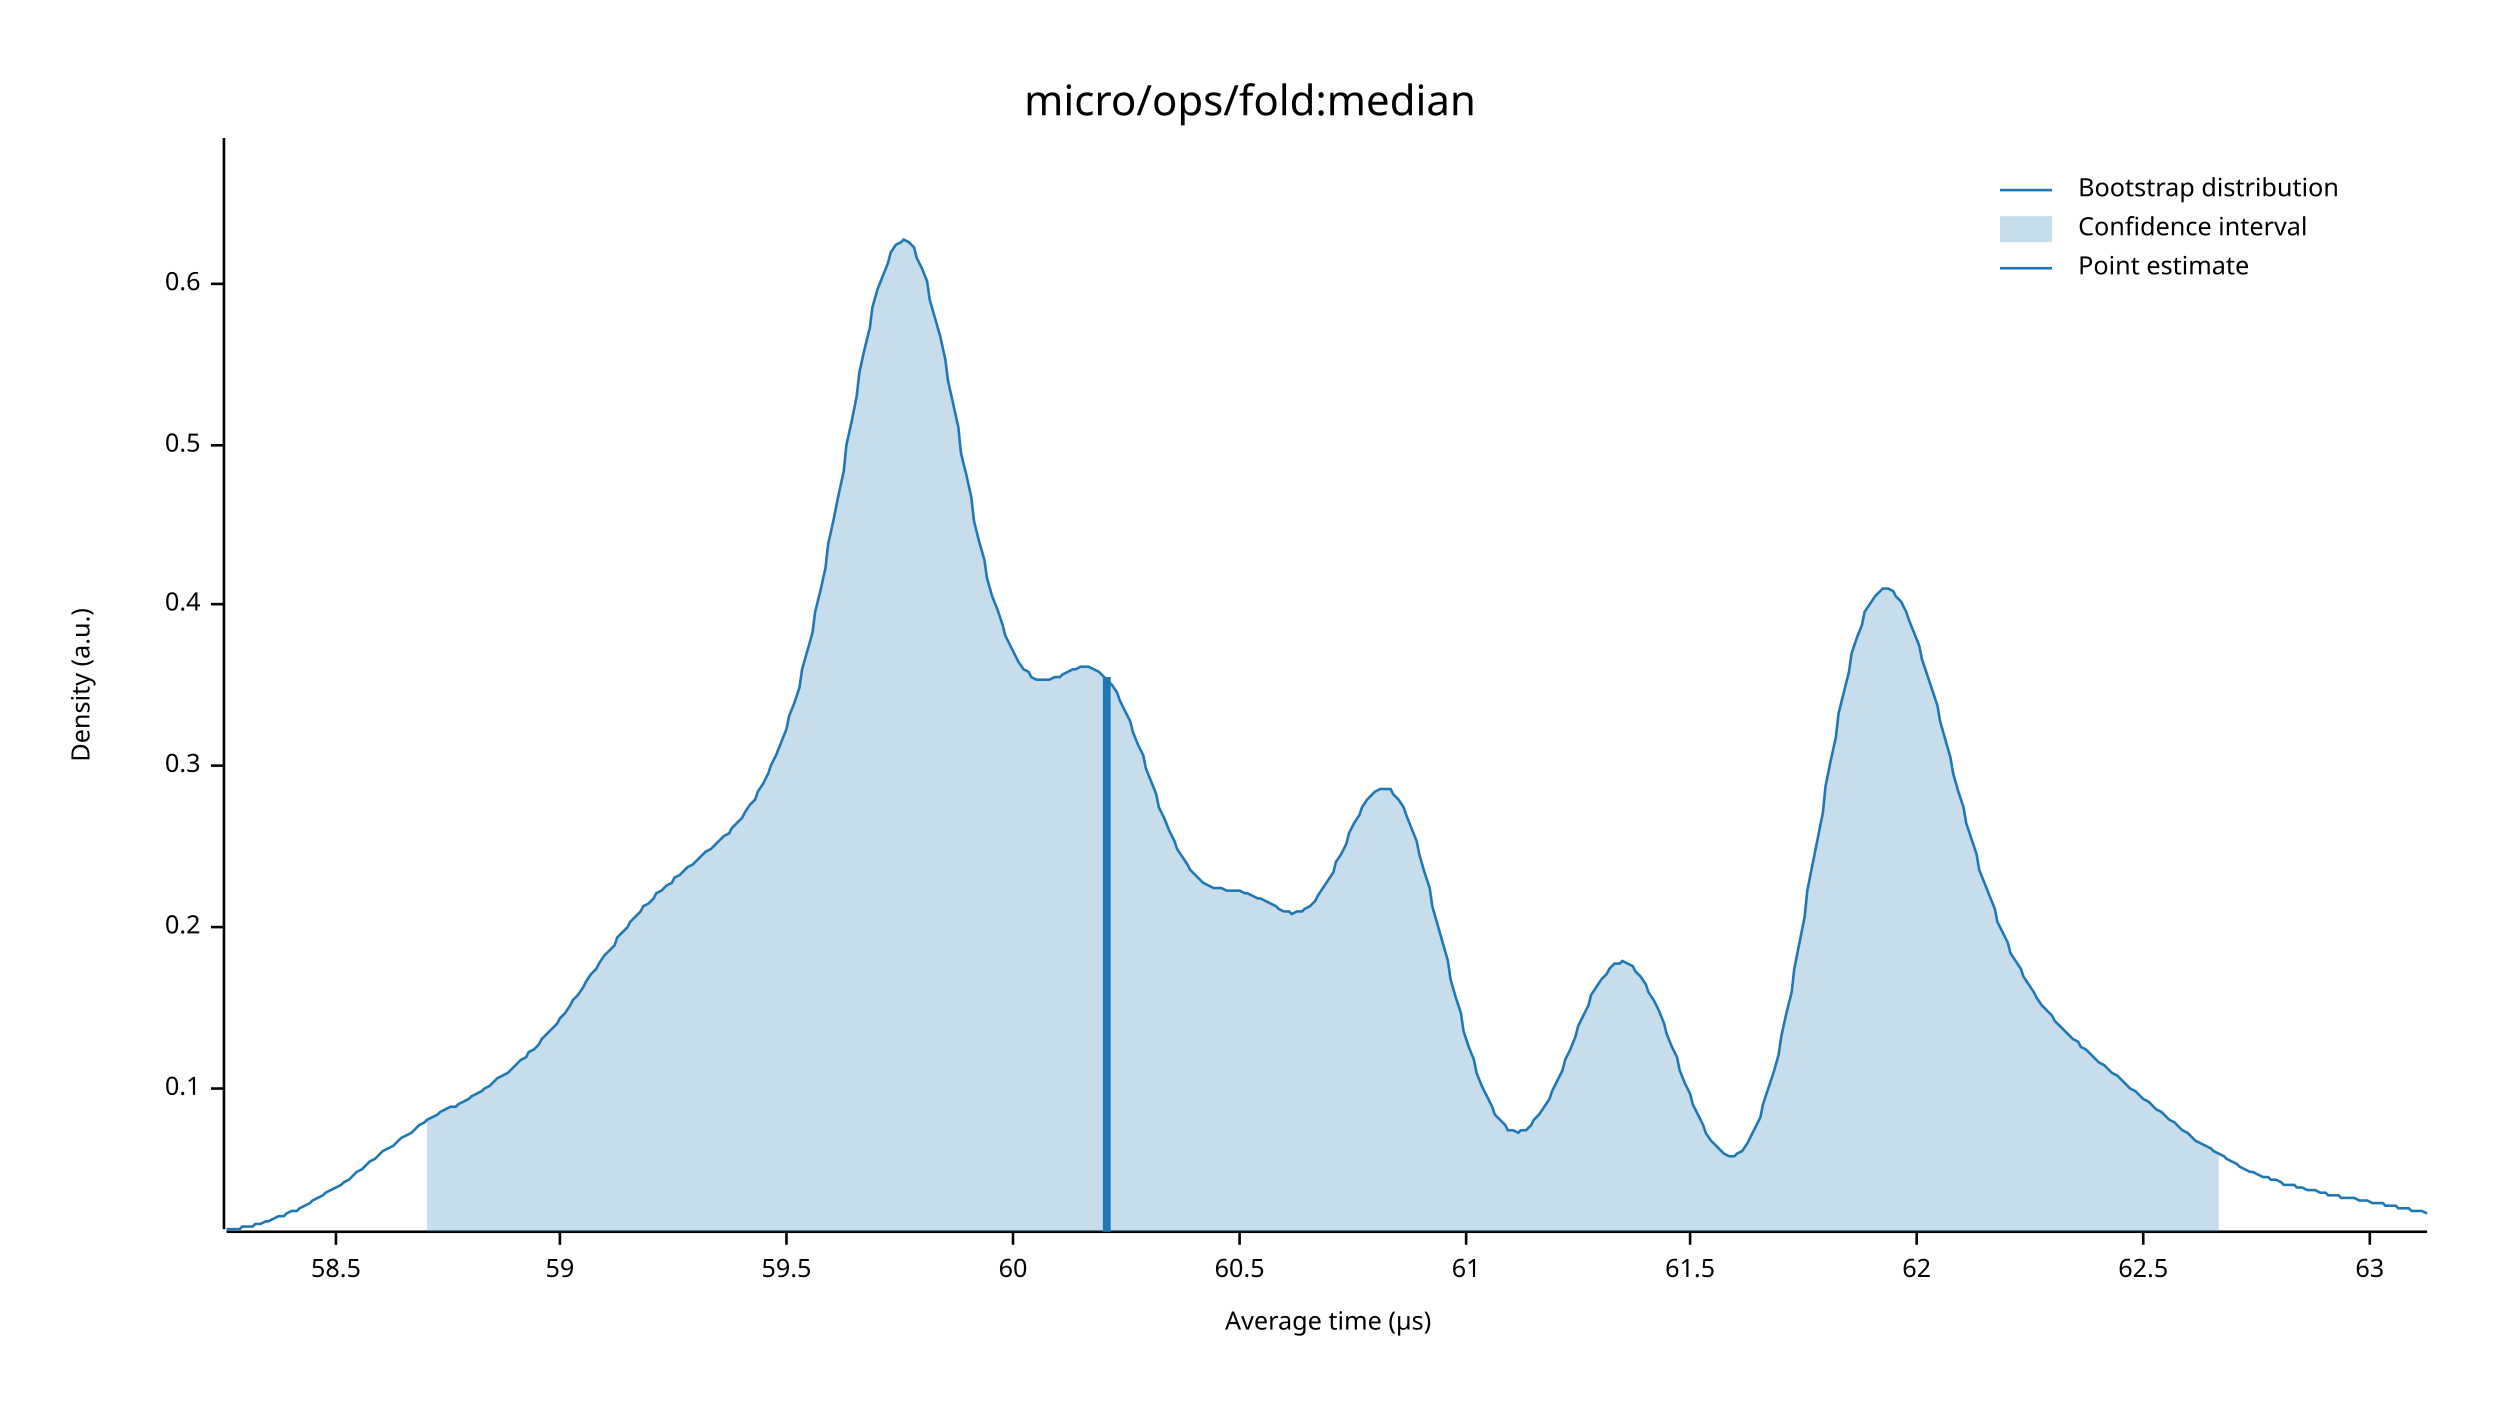
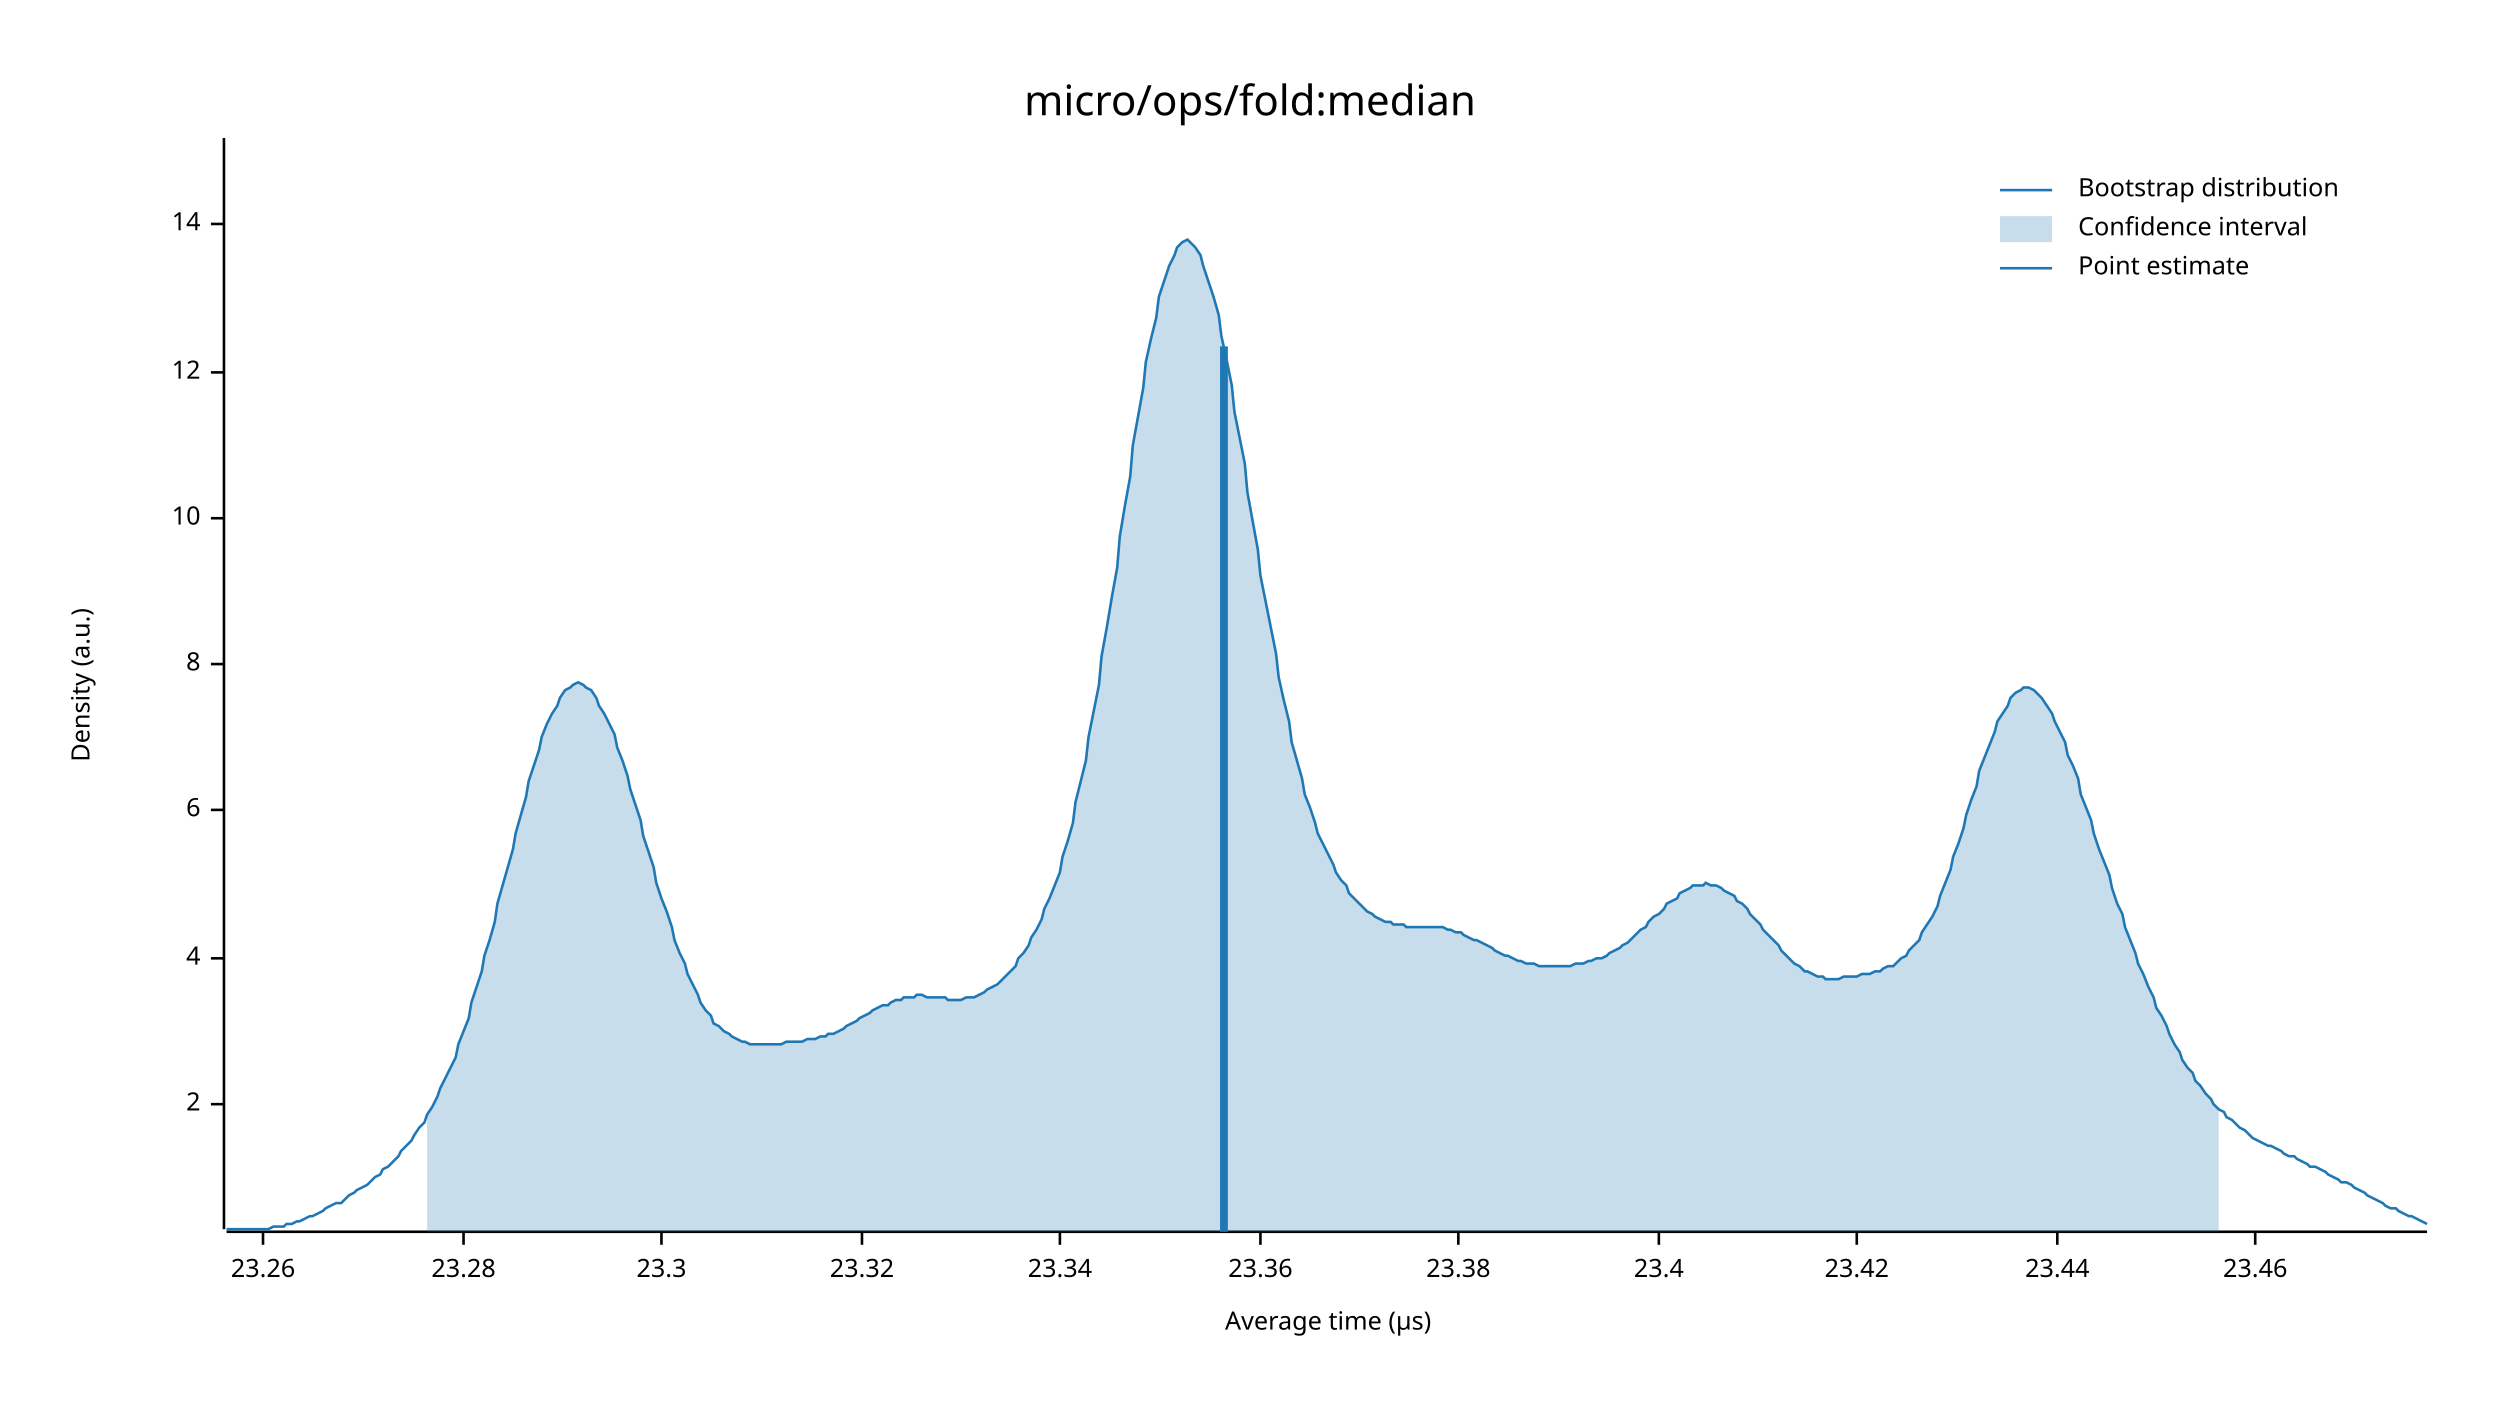
<svg xmlns="http://www.w3.org/2000/svg" width="960" height="540" viewBox="0 0 960 540">
  <text x="480" y="32" dy="0.76em" text-anchor="middle" font-family="sans-serif" font-size="16.129" opacity="1" fill="#000000">
micro/ops/fold:median
</text>
  <text x="27" y="263" dy="0.76em" text-anchor="middle" font-family="sans-serif" font-size="9.677" opacity="1" fill="#000000" transform="rotate(270, 27, 263)">
Density (a.u.)
</text>
  <text x="510" y="513" dy="-0.5ex" text-anchor="middle" font-family="sans-serif" font-size="9.677" opacity="1" fill="#000000">
Average time (µs)
</text>
  <polyline fill="none" opacity="1" stroke="#000000" stroke-width="1" points="86,53 86,472 " />
-   <text x="77" y="418" dy="0.5ex" text-anchor="end" font-family="sans-serif" font-size="9.677" opacity="1" fill="#000000">
- 0.1
+   <text x="77" y="424" dy="0.5ex" text-anchor="end" font-family="sans-serif" font-size="9.677" opacity="1" fill="#000000">
+ 2
</text>
-   <polyline fill="none" opacity="1" stroke="#000000" stroke-width="1" points="81,418 86,418 " />
-   <text x="77" y="356" dy="0.5ex" text-anchor="end" font-family="sans-serif" font-size="9.677" opacity="1" fill="#000000">
- 0.2
+   <polyline fill="none" opacity="1" stroke="#000000" stroke-width="1" points="81,424 86,424 " />
+   <text x="77" y="368" dy="0.5ex" text-anchor="end" font-family="sans-serif" font-size="9.677" opacity="1" fill="#000000">
+ 4
</text>
-   <polyline fill="none" opacity="1" stroke="#000000" stroke-width="1" points="81,356 86,356 " />
-   <text x="77" y="294" dy="0.5ex" text-anchor="end" font-family="sans-serif" font-size="9.677" opacity="1" fill="#000000">
- 0.3
+   <polyline fill="none" opacity="1" stroke="#000000" stroke-width="1" points="81,368 86,368 " />
+   <text x="77" y="311" dy="0.5ex" text-anchor="end" font-family="sans-serif" font-size="9.677" opacity="1" fill="#000000">
+ 6
</text>
-   <polyline fill="none" opacity="1" stroke="#000000" stroke-width="1" points="81,294 86,294 " />
-   <text x="77" y="232" dy="0.5ex" text-anchor="end" font-family="sans-serif" font-size="9.677" opacity="1" fill="#000000">
- 0.4
+   <polyline fill="none" opacity="1" stroke="#000000" stroke-width="1" points="81,311 86,311 " />
+   <text x="77" y="255" dy="0.5ex" text-anchor="end" font-family="sans-serif" font-size="9.677" opacity="1" fill="#000000">
+ 8
</text>
-   <polyline fill="none" opacity="1" stroke="#000000" stroke-width="1" points="81,232 86,232 " />
-   <text x="77" y="171" dy="0.5ex" text-anchor="end" font-family="sans-serif" font-size="9.677" opacity="1" fill="#000000">
- 0.5
+   <polyline fill="none" opacity="1" stroke="#000000" stroke-width="1" points="81,255 86,255 " />
+   <text x="77" y="199" dy="0.5ex" text-anchor="end" font-family="sans-serif" font-size="9.677" opacity="1" fill="#000000">
+ 10
</text>
-   <polyline fill="none" opacity="1" stroke="#000000" stroke-width="1" points="81,171 86,171 " />
-   <text x="77" y="109" dy="0.5ex" text-anchor="end" font-family="sans-serif" font-size="9.677" opacity="1" fill="#000000">
- 0.6
+   <polyline fill="none" opacity="1" stroke="#000000" stroke-width="1" points="81,199 86,199 " />
+   <text x="77" y="143" dy="0.5ex" text-anchor="end" font-family="sans-serif" font-size="9.677" opacity="1" fill="#000000">
+ 12
</text>
-   <polyline fill="none" opacity="1" stroke="#000000" stroke-width="1" points="81,109 86,109 " />
+   <polyline fill="none" opacity="1" stroke="#000000" stroke-width="1" points="81,143 86,143 " />
+   <text x="77" y="86" dy="0.5ex" text-anchor="end" font-family="sans-serif" font-size="9.677" opacity="1" fill="#000000">
+ 14
+ </text>
+   <polyline fill="none" opacity="1" stroke="#000000" stroke-width="1" points="81,86 86,86 " />
  <polyline fill="none" opacity="1" stroke="#000000" stroke-width="1" points="87,473 932,473 " />
-   <text x="129" y="483" dy="0.76em" text-anchor="middle" font-family="sans-serif" font-size="9.677" opacity="1" fill="#000000">
- 58.5
+   <text x="101" y="483" dy="0.76em" text-anchor="middle" font-family="sans-serif" font-size="9.677" opacity="1" fill="#000000">
+ 23.26
</text>
-   <polyline fill="none" opacity="1" stroke="#000000" stroke-width="1" points="129,473 129,478 " />
-   <text x="215" y="483" dy="0.76em" text-anchor="middle" font-family="sans-serif" font-size="9.677" opacity="1" fill="#000000">
- 59
+   <polyline fill="none" opacity="1" stroke="#000000" stroke-width="1" points="101,473 101,478 " />
+   <text x="178" y="483" dy="0.76em" text-anchor="middle" font-family="sans-serif" font-size="9.677" opacity="1" fill="#000000">
+ 23.28
</text>
-   <polyline fill="none" opacity="1" stroke="#000000" stroke-width="1" points="215,473 215,478 " />
-   <text x="302" y="483" dy="0.76em" text-anchor="middle" font-family="sans-serif" font-size="9.677" opacity="1" fill="#000000">
- 59.5
+   <polyline fill="none" opacity="1" stroke="#000000" stroke-width="1" points="178,473 178,478 " />
+   <text x="254" y="483" dy="0.76em" text-anchor="middle" font-family="sans-serif" font-size="9.677" opacity="1" fill="#000000">
+ 23.3
</text>
-   <polyline fill="none" opacity="1" stroke="#000000" stroke-width="1" points="302,473 302,478 " />
-   <text x="389" y="483" dy="0.76em" text-anchor="middle" font-family="sans-serif" font-size="9.677" opacity="1" fill="#000000">
- 60
+   <polyline fill="none" opacity="1" stroke="#000000" stroke-width="1" points="254,473 254,478 " />
+   <text x="331" y="483" dy="0.76em" text-anchor="middle" font-family="sans-serif" font-size="9.677" opacity="1" fill="#000000">
+ 23.32
</text>
-   <polyline fill="none" opacity="1" stroke="#000000" stroke-width="1" points="389,473 389,478 " />
-   <text x="476" y="483" dy="0.76em" text-anchor="middle" font-family="sans-serif" font-size="9.677" opacity="1" fill="#000000">
- 60.5
+   <polyline fill="none" opacity="1" stroke="#000000" stroke-width="1" points="331,473 331,478 " />
+   <text x="407" y="483" dy="0.76em" text-anchor="middle" font-family="sans-serif" font-size="9.677" opacity="1" fill="#000000">
+ 23.34
</text>
-   <polyline fill="none" opacity="1" stroke="#000000" stroke-width="1" points="476,473 476,478 " />
-   <text x="563" y="483" dy="0.76em" text-anchor="middle" font-family="sans-serif" font-size="9.677" opacity="1" fill="#000000">
- 61
+   <polyline fill="none" opacity="1" stroke="#000000" stroke-width="1" points="407,473 407,478 " />
+   <text x="484" y="483" dy="0.76em" text-anchor="middle" font-family="sans-serif" font-size="9.677" opacity="1" fill="#000000">
+ 23.36
</text>
-   <polyline fill="none" opacity="1" stroke="#000000" stroke-width="1" points="563,473 563,478 " />
-   <text x="649" y="483" dy="0.76em" text-anchor="middle" font-family="sans-serif" font-size="9.677" opacity="1" fill="#000000">
- 61.5
+   <polyline fill="none" opacity="1" stroke="#000000" stroke-width="1" points="484,473 484,478 " />
+   <text x="560" y="483" dy="0.76em" text-anchor="middle" font-family="sans-serif" font-size="9.677" opacity="1" fill="#000000">
+ 23.38
</text>
-   <polyline fill="none" opacity="1" stroke="#000000" stroke-width="1" points="649,473 649,478 " />
-   <text x="736" y="483" dy="0.76em" text-anchor="middle" font-family="sans-serif" font-size="9.677" opacity="1" fill="#000000">
- 62
+   <polyline fill="none" opacity="1" stroke="#000000" stroke-width="1" points="560,473 560,478 " />
+   <text x="637" y="483" dy="0.76em" text-anchor="middle" font-family="sans-serif" font-size="9.677" opacity="1" fill="#000000">
+ 23.4
</text>
-   <polyline fill="none" opacity="1" stroke="#000000" stroke-width="1" points="736,473 736,478 " />
-   <text x="823" y="483" dy="0.76em" text-anchor="middle" font-family="sans-serif" font-size="9.677" opacity="1" fill="#000000">
- 62.5
+   <polyline fill="none" opacity="1" stroke="#000000" stroke-width="1" points="637,473 637,478 " />
+   <text x="713" y="483" dy="0.76em" text-anchor="middle" font-family="sans-serif" font-size="9.677" opacity="1" fill="#000000">
+ 23.42
</text>
-   <polyline fill="none" opacity="1" stroke="#000000" stroke-width="1" points="823,473 823,478 " />
-   <text x="910" y="483" dy="0.76em" text-anchor="middle" font-family="sans-serif" font-size="9.677" opacity="1" fill="#000000">
- 63
+   <polyline fill="none" opacity="1" stroke="#000000" stroke-width="1" points="713,473 713,478 " />
+   <text x="790" y="483" dy="0.76em" text-anchor="middle" font-family="sans-serif" font-size="9.677" opacity="1" fill="#000000">
+ 23.44
</text>
-   <polyline fill="none" opacity="1" stroke="#000000" stroke-width="1" points="910,473 910,478 " />
-   <polyline fill="none" opacity="1" stroke="#1F78B4" stroke-width="1" points="87,472 88,472 90,472 92,472 93,471 95,471 97,471 98,470 100,470 102,469 103,469 105,468 107,467 109,467 110,466 112,465 114,465 115,464 117,463 119,462 120,461 122,460 124,459 125,458 127,457 129,456 131,455 132,454 134,453 136,451 137,450 139,449 141,447 142,446 144,445 146,443 147,442 149,441 151,440 153,438 154,437 156,436 158,435 159,434 161,432 163,431 164,430 166,429 168,428 169,427 171,426 173,425 175,425 176,424 178,423 180,422 181,421 183,420 185,419 186,418 188,417 190,415 191,414 193,413 195,412 197,410 198,409 200,407 202,406 203,404 205,403 207,401 208,399 210,397 212,395 214,393 215,391 217,389 219,386 220,384 222,382 224,379 225,377 227,374 229,372 230,370 232,367 234,365 236,363 237,360 239,358 241,356 242,354 244,352 246,350 247,348 249,347 251,345 252,343 254,342 256,340 258,339 259,337 261,336 263,334 264,333 266,332 268,330 269,329 271,327 273,326 274,325 276,323 278,321 280,320 281,318 283,316 285,314 286,312 288,309 290,307 291,304 293,301 295,297 296,294 298,290 300,285 302,280 303,275 305,270 307,264 308,257 310,250 312,243 313,235 315,227 317,218 318,209 320,200 322,190 324,181 325,171 327,162 329,152 330,143 332,134 334,126 335,118 337,111 339,106 341,101 342,97 344,94 346,93 347,92 349,93 351,95 352,99 354,103 356,108 357,115 359,122 361,129 363,138 364,146 366,155 368,164 369,174 371,182 373,191 374,200 376,208 378,215 379,222 381,229 383,234 385,240 386,244 388,248 390,252 391,254 393,257 395,258 396,260 398,261 400,261 401,261 403,261 405,260 407,260 408,259 410,258 412,257 413,257 415,256 417,256 418,256 420,257 422,258 423,259 425,261 427,263 429,266 430,269 432,273 434,277 435,281 437,286 439,290 440,295 442,300 444,305 445,310 447,314 449,319 451,323 452,326 454,329 456,332 457,334 459,336 461,338 462,339 464,340 466,341 468,341 469,341 471,342 473,342 474,342 476,342 478,343 479,343 481,344 483,345 484,345 486,346 488,347 490,348 491,349 493,350 495,350 496,351 498,350 500,350 501,349 503,348 505,346 506,344 508,341 510,338 512,335 513,331 515,328 517,324 518,320 520,316 522,313 523,310 525,307 527,305 528,304 530,303 532,303 534,303 535,305 537,307 539,310 540,313 542,318 544,323 545,328 547,335 549,341 550,348 552,355 554,362 556,369 557,376 559,383 561,389 562,396 564,402 566,407 567,412 569,417 571,421 573,425 574,428 576,430 578,432 579,434 581,434 583,435 584,434 586,434 588,432 589,430 591,428 593,425 595,422 596,419 598,415 600,411 601,407 603,403 605,398 606,394 608,390 610,386 611,382 613,379 615,376 617,374 618,372 620,370 622,370 623,369 625,370 627,371 628,373 630,375 632,378 633,381 635,384 637,388 639,393 640,397 642,402 644,406 645,411 647,416 649,420 650,424 652,428 654,432 655,435 657,438 659,440 661,442 662,443 664,444 666,444 667,443 669,442 671,439 672,437 674,433 676,429 677,424 679,418 681,412 683,405 684,398 686,389 688,381 689,372 691,362 693,352 694,342 696,332 698,322 700,312 701,302 703,292 705,283 706,274 708,266 710,258 711,251 713,245 715,240 716,235 718,232 720,229 722,227 723,226 725,226 727,227 728,229 730,231 732,235 733,238 735,243 737,248 738,253 740,259 742,265 744,271 745,277 747,284 749,291 750,297 752,304 754,310 755,316 757,322 759,328 760,334 762,339 764,344 766,349 767,354 769,358 771,362 772,366 774,369 776,372 777,375 779,378 781,381 782,383 784,386 786,388 788,390 789,392 791,394 793,396 794,397 796,399 798,400 799,402 801,403 803,405 804,406 806,408 808,409 810,411 811,412 813,413 815,415 816,416 818,418 820,419 821,420 823,422 825,423 827,425 828,426 830,427 832,429 833,430 835,431 837,433 838,434 840,435 842,437 843,438 845,439 847,440 849,441 850,442 852,443 854,444 855,445 857,446 859,447 860,448 862,449 864,450 865,450 867,451 869,452 871,452 872,453 874,453 876,454 877,455 879,455 881,455 882,456 884,456 886,457 887,457 889,457 891,458 893,458 894,459 896,459 898,459 899,460 901,460 903,460 904,460 906,461 908,461 909,461 911,462 913,462 915,462 916,463 918,463 920,463 921,464 923,464 925,464 926,465 928,465 930,465 932,466 " />
-   <polygon opacity="0.25" fill="#1F78B4" points="164,430 166,429 168,428 169,427 171,426 173,425 175,425 176,424 178,423 180,422 181,421 183,420 185,419 186,418 188,417 190,415 191,414 193,413 195,412 197,410 198,409 200,407 202,406 203,404 205,403 207,401 208,399 210,397 212,395 214,393 215,391 217,389 219,386 220,384 222,382 224,379 225,377 227,374 229,372 230,370 232,367 234,365 236,363 237,360 239,358 241,356 242,354 244,352 246,350 247,348 249,347 251,345 252,343 254,342 256,340 258,339 259,337 261,336 263,334 264,333 266,332 268,330 269,329 271,327 273,326 274,325 276,323 278,321 280,320 281,318 283,316 285,314 286,312 288,309 290,307 291,304 293,301 295,297 296,294 298,290 300,285 302,280 303,275 305,270 307,264 308,257 310,250 312,243 313,235 315,227 317,218 318,209 320,200 322,190 324,181 325,171 327,162 329,152 330,143 332,134 334,126 335,118 337,111 339,106 341,101 342,97 344,94 346,93 347,92 349,93 351,95 352,99 354,103 356,108 357,115 359,122 361,129 363,138 364,146 366,155 368,164 369,174 371,182 373,191 374,200 376,208 378,215 379,222 381,229 383,234 385,240 386,244 388,248 390,252 391,254 393,257 395,258 396,260 398,261 400,261 401,261 403,261 405,260 407,260 408,259 410,258 412,257 413,257 415,256 417,256 418,256 420,257 422,258 423,259 425,261 427,263 429,266 430,269 432,273 434,277 435,281 437,286 439,290 440,295 442,300 444,305 445,310 447,314 449,319 451,323 452,326 454,329 456,332 457,334 459,336 461,338 462,339 464,340 466,341 468,341 469,341 471,342 473,342 474,342 476,342 478,343 479,343 481,344 483,345 484,345 486,346 488,347 490,348 491,349 493,350 495,350 496,351 498,350 500,350 501,349 503,348 505,346 506,344 508,341 510,338 512,335 513,331 515,328 517,324 518,320 520,316 522,313 523,310 525,307 527,305 528,304 530,303 532,303 534,303 535,305 537,307 539,310 540,313 542,318 544,323 545,328 547,335 549,341 550,348 552,355 554,362 556,369 557,376 559,383 561,389 562,396 564,402 566,407 567,412 569,417 571,421 573,425 574,428 576,430 578,432 579,434 581,434 583,435 584,434 586,434 588,432 589,430 591,428 593,425 595,422 596,419 598,415 600,411 601,407 603,403 605,398 606,394 608,390 610,386 611,382 613,379 615,376 617,374 618,372 620,370 622,370 623,369 625,370 627,371 628,373 630,375 632,378 633,381 635,384 637,388 639,393 640,397 642,402 644,406 645,411 647,416 649,420 650,424 652,428 654,432 655,435 657,438 659,440 661,442 662,443 664,444 666,444 667,443 669,442 671,439 672,437 674,433 676,429 677,424 679,418 681,412 683,405 684,398 686,389 688,381 689,372 691,362 693,352 694,342 696,332 698,322 700,312 701,302 703,292 705,283 706,274 708,266 710,258 711,251 713,245 715,240 716,235 718,232 720,229 722,227 723,226 725,226 727,227 728,229 730,231 732,235 733,238 735,243 737,248 738,253 740,259 742,265 744,271 745,277 747,284 749,291 750,297 752,304 754,310 755,316 757,322 759,328 760,334 762,339 764,344 766,349 767,354 769,358 771,362 772,366 774,369 776,372 777,375 779,378 781,381 782,383 784,386 786,388 788,390 789,392 791,394 793,396 794,397 796,399 798,400 799,402 801,403 803,405 804,406 806,408 808,409 810,411 811,412 813,413 815,415 816,416 818,418 820,419 821,420 823,422 825,423 827,425 828,426 830,427 832,429 833,430 835,431 837,433 838,434 840,435 842,437 843,438 845,439 847,440 849,441 850,442 852,443 852,473 164,473 " />
-   <polyline fill="none" opacity="1" stroke="#1F78B4" stroke-width="3" points="425,473 425,260 " />
+   <polyline fill="none" opacity="1" stroke="#000000" stroke-width="1" points="790,473 790,478 " />
+   <text x="866" y="483" dy="0.76em" text-anchor="middle" font-family="sans-serif" font-size="9.677" opacity="1" fill="#000000">
+ 23.46
+ </text>
+   <polyline fill="none" opacity="1" stroke="#000000" stroke-width="1" points="866,473 866,478 " />
+   <polyline fill="none" opacity="1" stroke="#1F78B4" stroke-width="1" points="87,472 88,472 90,472 92,472 93,472 95,472 97,472 98,472 100,472 102,472 103,472 105,471 107,471 109,471 110,470 112,470 114,469 115,469 117,468 119,467 120,467 122,466 124,465 125,464 127,463 129,462 131,462 132,461 134,459 136,458 137,457 139,456 141,455 142,454 144,452 146,451 147,449 149,448 151,446 153,444 154,442 156,440 158,438 159,436 161,433 163,431 164,428 166,425 168,421 169,418 171,414 173,410 175,406 176,401 178,396 180,391 181,385 183,379 185,373 186,367 188,361 190,354 191,347 193,340 195,333 197,326 198,320 200,313 202,306 203,300 205,294 207,288 208,283 210,278 212,274 214,271 215,268 217,265 219,264 220,263 222,262 224,263 225,264 227,265 229,268 230,271 232,274 234,278 236,282 237,287 239,292 241,298 242,303 244,309 246,315 247,321 249,327 251,333 252,339 254,345 256,350 258,356 259,361 261,366 263,370 264,374 266,378 268,382 269,385 271,388 273,390 274,393 276,394 278,396 280,397 281,398 283,399 285,400 286,400 288,401 290,401 291,401 293,401 295,401 296,401 298,401 300,401 302,400 303,400 305,400 307,400 308,400 310,399 312,399 313,399 315,398 317,398 318,397 320,397 322,396 324,395 325,394 327,393 329,392 330,391 332,390 334,389 335,388 337,387 339,386 341,386 342,385 344,384 346,384 347,383 349,383 351,383 352,382 354,382 356,383 357,383 359,383 361,383 363,383 364,384 366,384 368,384 369,384 371,383 373,383 374,383 376,382 378,381 379,380 381,379 383,378 385,376 386,375 388,373 390,371 391,368 393,366 395,363 396,360 398,357 400,353 401,349 403,345 405,340 407,335 408,329 410,323 412,316 413,308 415,300 417,292 418,283 420,273 422,263 423,252 425,241 427,229 429,218 430,206 432,194 434,183 435,171 437,160 439,149 440,139 442,130 444,122 445,114 447,108 449,102 451,98 452,95 454,93 456,92 457,93 459,95 461,98 462,102 464,108 466,114 468,121 469,129 471,138 473,148 474,158 476,168 478,178 479,189 481,200 483,211 484,221 486,231 488,241 490,251 491,260 493,269 495,277 496,285 498,292 500,299 501,305 503,310 505,316 506,320 508,324 510,328 512,332 513,335 515,338 517,340 518,343 520,345 522,347 523,348 525,350 527,351 528,352 530,353 532,354 534,354 535,355 537,355 539,355 540,356 542,356 544,356 545,356 547,356 549,356 550,356 552,356 554,356 556,357 557,357 559,358 561,358 562,359 564,360 566,361 567,361 569,362 571,363 573,364 574,365 576,366 578,367 579,367 581,368 583,369 584,369 586,370 588,370 589,370 591,371 593,371 595,371 596,371 598,371 600,371 601,371 603,371 605,370 606,370 608,370 610,369 611,369 613,368 615,368 617,367 618,366 620,365 622,364 623,363 625,362 627,360 628,359 630,357 632,356 633,354 635,352 637,351 639,349 640,347 642,346 644,345 645,343 647,342 649,341 650,340 652,340 654,340 655,339 657,340 659,340 661,341 662,342 664,343 666,344 667,346 669,347 671,349 672,351 674,353 676,355 677,357 679,359 681,361 683,363 684,365 686,367 688,369 689,370 691,371 693,373 694,373 696,374 698,375 700,375 701,376 703,376 705,376 706,376 708,375 710,375 711,375 713,375 715,374 716,374 718,374 720,373 722,373 723,372 725,371 727,371 728,370 730,368 732,367 733,365 735,363 737,361 738,358 740,355 742,352 744,348 745,344 747,339 749,334 750,329 752,324 754,318 755,313 757,307 759,302 760,296 762,291 764,286 766,281 767,277 769,274 771,271 772,268 774,266 776,265 777,264 779,264 781,265 782,266 784,268 786,271 788,274 789,277 791,281 793,285 794,290 796,294 798,299 799,305 801,310 803,315 804,320 806,326 808,331 810,336 811,341 813,347 815,351 816,356 818,361 820,366 821,370 823,374 825,379 827,383 828,387 830,390 832,394 833,397 835,401 837,404 838,407 840,410 842,412 843,415 845,417 847,420 849,422 850,424 852,426 854,427 855,429 857,430 859,432 860,433 862,434 864,436 865,437 867,438 869,439 871,440 872,440 874,441 876,442 877,443 879,444 881,444 882,445 884,446 886,447 887,448 889,448 891,449 893,450 894,451 896,452 898,453 899,454 901,454 903,455 904,456 906,457 908,458 909,459 911,460 913,461 915,462 916,463 918,464 920,464 921,465 923,466 925,467 926,467 928,468 930,469 932,470 " />
+   <polygon opacity="0.25" fill="#1F78B4" points="164,428 166,425 168,421 169,418 171,414 173,410 175,406 176,401 178,396 180,391 181,385 183,379 185,373 186,367 188,361 190,354 191,347 193,340 195,333 197,326 198,320 200,313 202,306 203,300 205,294 207,288 208,283 210,278 212,274 214,271 215,268 217,265 219,264 220,263 222,262 224,263 225,264 227,265 229,268 230,271 232,274 234,278 236,282 237,287 239,292 241,298 242,303 244,309 246,315 247,321 249,327 251,333 252,339 254,345 256,350 258,356 259,361 261,366 263,370 264,374 266,378 268,382 269,385 271,388 273,390 274,393 276,394 278,396 280,397 281,398 283,399 285,400 286,400 288,401 290,401 291,401 293,401 295,401 296,401 298,401 300,401 302,400 303,400 305,400 307,400 308,400 310,399 312,399 313,399 315,398 317,398 318,397 320,397 322,396 324,395 325,394 327,393 329,392 330,391 332,390 334,389 335,388 337,387 339,386 341,386 342,385 344,384 346,384 347,383 349,383 351,383 352,382 354,382 356,383 357,383 359,383 361,383 363,383 364,384 366,384 368,384 369,384 371,383 373,383 374,383 376,382 378,381 379,380 381,379 383,378 385,376 386,375 388,373 390,371 391,368 393,366 395,363 396,360 398,357 400,353 401,349 403,345 405,340 407,335 408,329 410,323 412,316 413,308 415,300 417,292 418,283 420,273 422,263 423,252 425,241 427,229 429,218 430,206 432,194 434,183 435,171 437,160 439,149 440,139 442,130 444,122 445,114 447,108 449,102 451,98 452,95 454,93 456,92 457,93 459,95 461,98 462,102 464,108 466,114 468,121 469,129 471,138 473,148 474,158 476,168 478,178 479,189 481,200 483,211 484,221 486,231 488,241 490,251 491,260 493,269 495,277 496,285 498,292 500,299 501,305 503,310 505,316 506,320 508,324 510,328 512,332 513,335 515,338 517,340 518,343 520,345 522,347 523,348 525,350 527,351 528,352 530,353 532,354 534,354 535,355 537,355 539,355 540,356 542,356 544,356 545,356 547,356 549,356 550,356 552,356 554,356 556,357 557,357 559,358 561,358 562,359 564,360 566,361 567,361 569,362 571,363 573,364 574,365 576,366 578,367 579,367 581,368 583,369 584,369 586,370 588,370 589,370 591,371 593,371 595,371 596,371 598,371 600,371 601,371 603,371 605,370 606,370 608,370 610,369 611,369 613,368 615,368 617,367 618,366 620,365 622,364 623,363 625,362 627,360 628,359 630,357 632,356 633,354 635,352 637,351 639,349 640,347 642,346 644,345 645,343 647,342 649,341 650,340 652,340 654,340 655,339 657,340 659,340 661,341 662,342 664,343 666,344 667,346 669,347 671,349 672,351 674,353 676,355 677,357 679,359 681,361 683,363 684,365 686,367 688,369 689,370 691,371 693,373 694,373 696,374 698,375 700,375 701,376 703,376 705,376 706,376 708,375 710,375 711,375 713,375 715,374 716,374 718,374 720,373 722,373 723,372 725,371 727,371 728,370 730,368 732,367 733,365 735,363 737,361 738,358 740,355 742,352 744,348 745,344 747,339 749,334 750,329 752,324 754,318 755,313 757,307 759,302 760,296 762,291 764,286 766,281 767,277 769,274 771,271 772,268 774,266 776,265 777,264 779,264 781,265 782,266 784,268 786,271 788,274 789,277 791,281 793,285 794,290 796,294 798,299 799,305 801,310 803,315 804,320 806,326 808,331 810,336 811,341 813,347 815,351 816,356 818,361 820,366 821,370 823,374 825,379 827,383 828,387 830,390 832,394 833,397 835,401 837,404 838,407 840,410 842,412 843,415 845,417 847,420 849,422 850,424 852,426 852,473 164,473 " />
+   <polyline fill="none" opacity="1" stroke="#1F78B4" stroke-width="3" points="470,473 470,133 " />
  <text x="798" y="68" dy="0.76em" text-anchor="start" font-family="sans-serif" font-size="9.677" opacity="1" fill="#000000">
Bootstrap distribution
</text>
  <text x="798" y="83" dy="0.76em" text-anchor="start" font-family="sans-serif" font-size="9.677" opacity="1" fill="#000000">
Confidence interval
</text>
  <text x="798" y="98" dy="0.76em" text-anchor="start" font-family="sans-serif" font-size="9.677" opacity="1" fill="#000000">
Point estimate
</text>
  <polyline fill="none" opacity="1" stroke="#1F78B4" stroke-width="1" points="768,73 788,73 " />
  <rect x="768" y="83" width="20" height="10" opacity="0.25" fill="#1F78B4" stroke="none" />
  <polyline fill="none" opacity="1" stroke="#1F78B4" stroke-width="1" points="768,103 788,103 " />
</svg>
